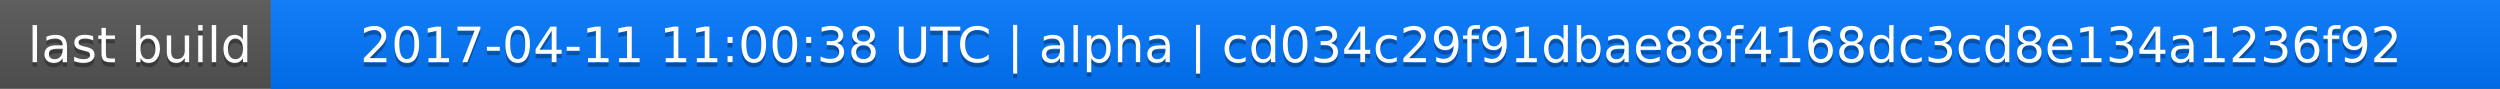
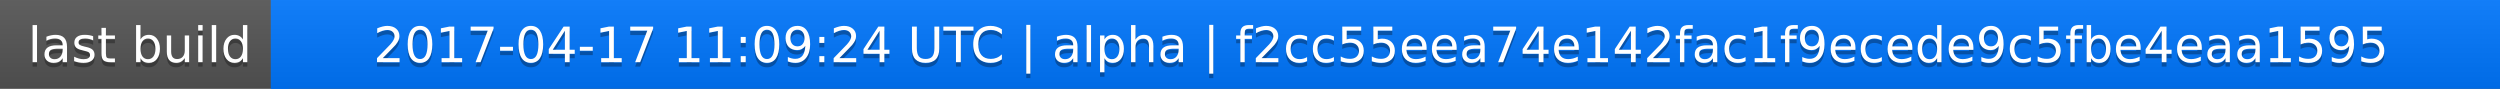
<svg xmlns="http://www.w3.org/2000/svg" width="563" height="20">
  <linearGradient id="a" x2="0" y2="100%">
    <stop offset="0" stop-color="#bbb" stop-opacity=".1" />
    <stop offset="1" stop-opacity=".1" />
  </linearGradient>
  <rect rx="0" width="563" height="20" fill="#555" />
  <rect rx="0" x="61" width="502" height="20" fill="#07f" />
  <path fill="#07f" d="M61 0h4v20h-4z" />
  <rect rx="0" width="563" height="20" fill="url(#a)" />
  <g fill="#fff" text-anchor="middle" font-family="DejaVu Sans,Verdana,Geneva,sans-serif" font-size="11">
    <text x="31.5" y="15" fill="#010101" fill-opacity=".3">last build</text>
    <text x="31.5" y="14">last build</text>
-     <text x="311" y="15" fill="#010101" fill-opacity=".3">2017-04-11 11:00:38 UTC | alpha | cd034c29f91dbae88f4168dc3cd8e134a1236f92</text>
-     <text x="311" y="14">2017-04-11 11:00:38 UTC | alpha | cd034c29f91dbae88f4168dc3cd8e134a1236f92</text>
+     <text x="311" y="15" fill="#010101" fill-opacity=".3">2017-04-17 11:09:24 UTC | alpha | f2cc55eea74e142fac1f9ecede9c5fbe4eaa1595</text>
+     <text x="311" y="14">2017-04-17 11:09:24 UTC | alpha | f2cc55eea74e142fac1f9ecede9c5fbe4eaa1595</text>
  </g>
</svg>
